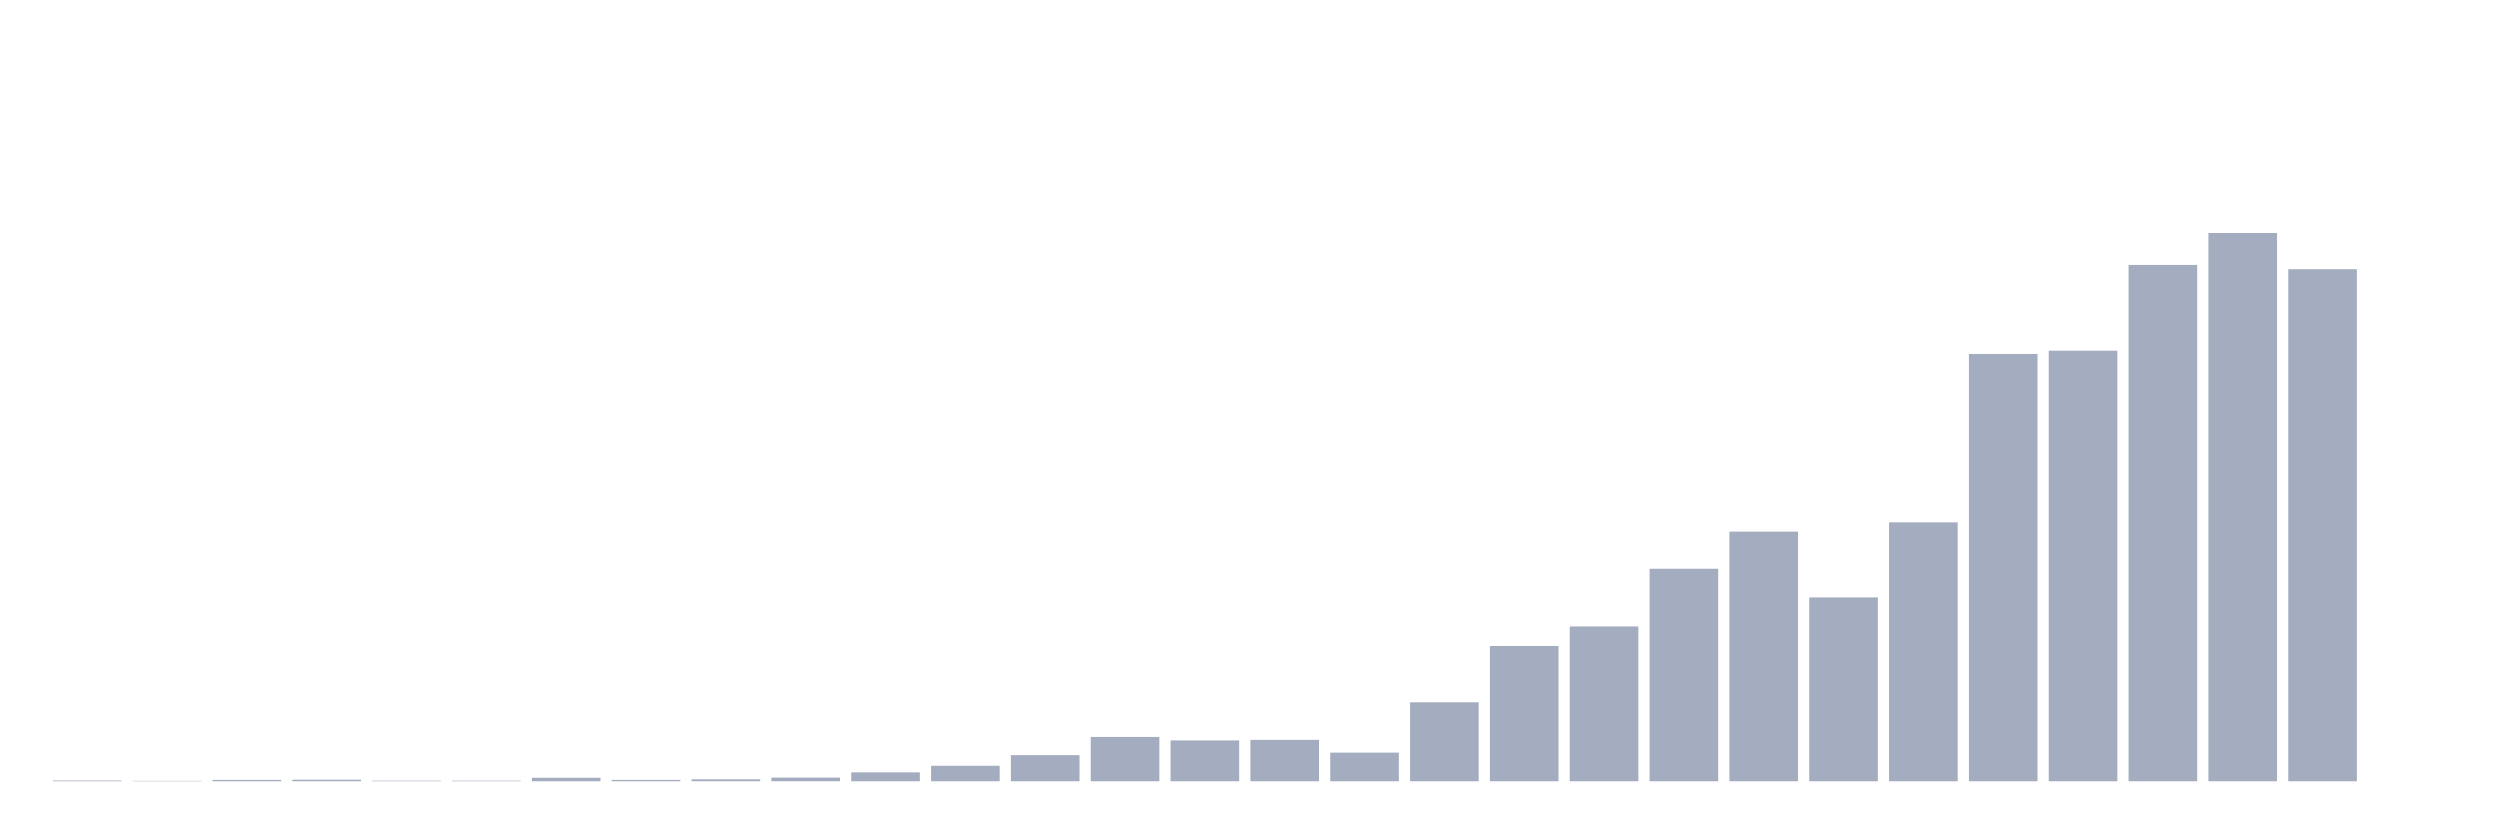
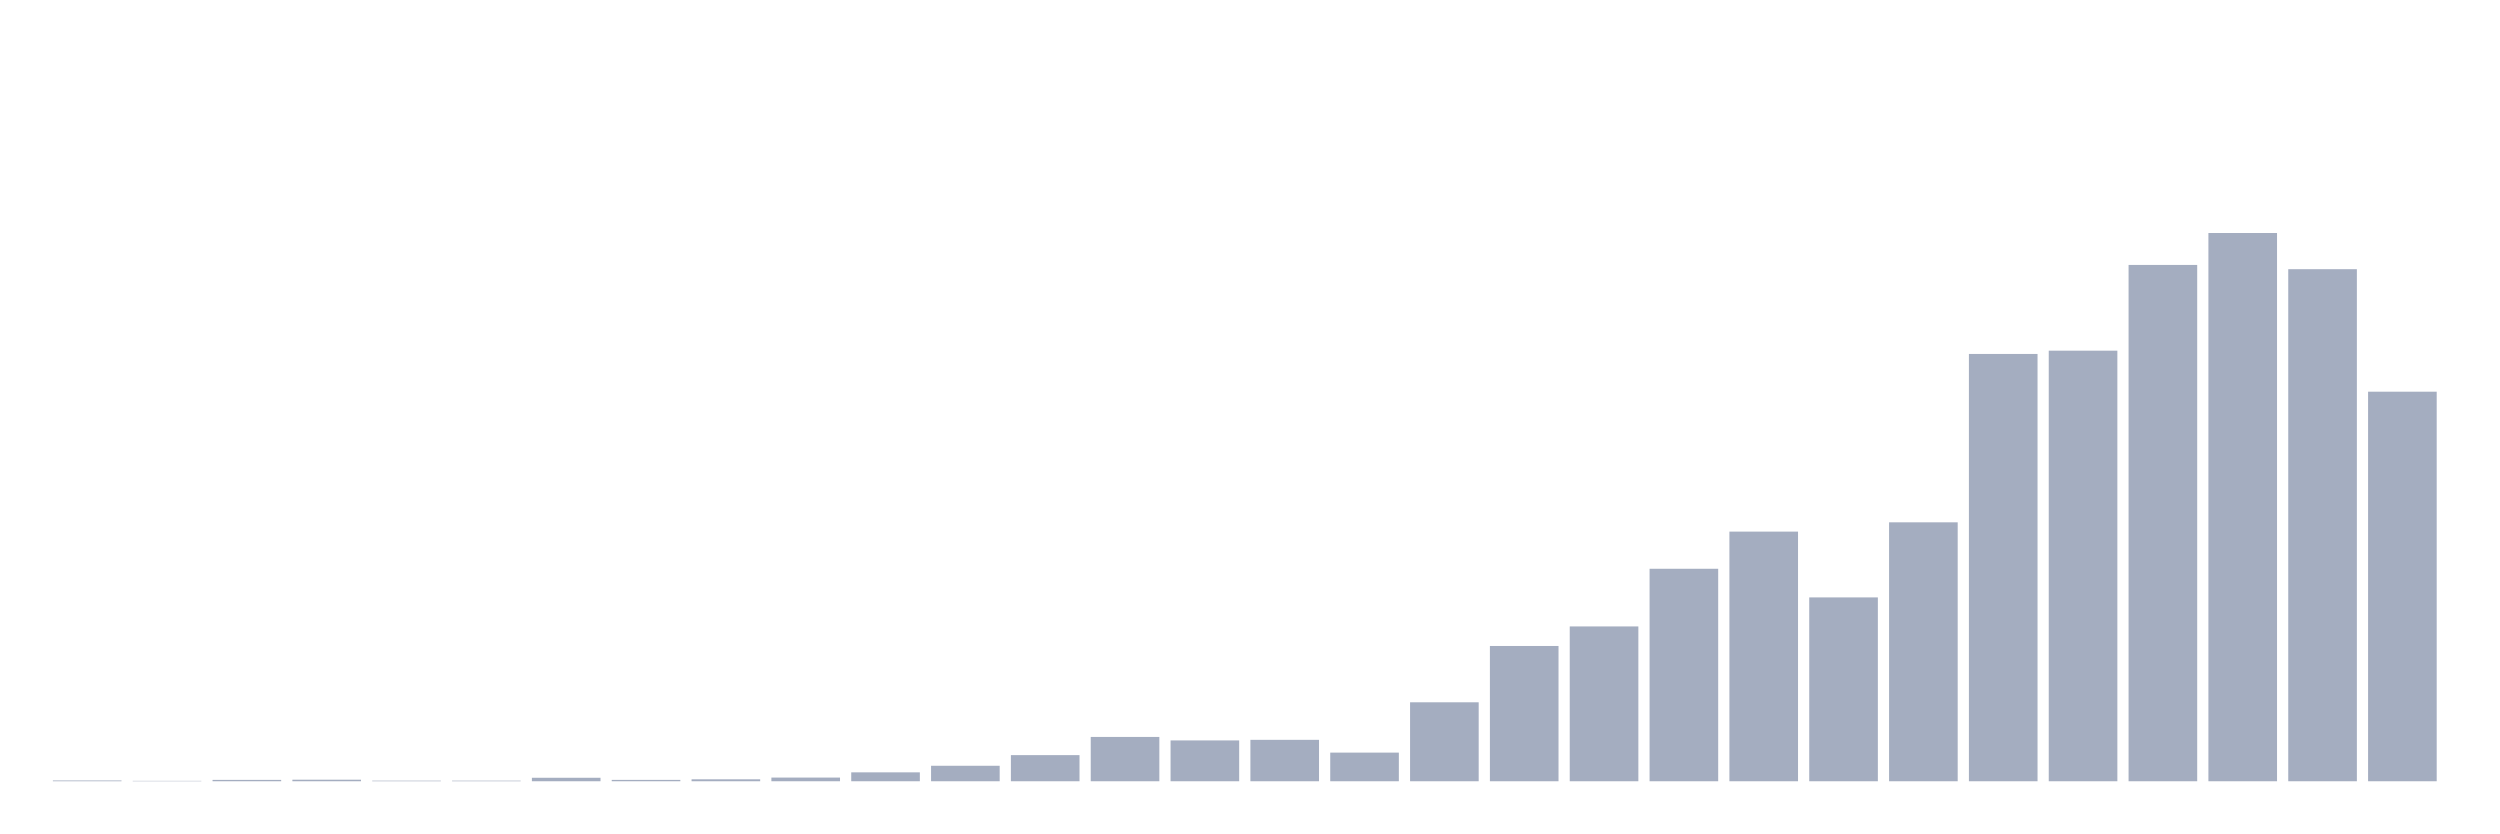
<svg xmlns="http://www.w3.org/2000/svg" viewBox="0 0 480 160">
  <g transform="translate(10,10)">
    <rect class="bar" x="0.153" width="13.175" y="139.851" height="0.149" fill="rgb(164,173,192)" />
    <rect class="bar" x="15.482" width="13.175" y="139.926" height="0.074" fill="rgb(164,173,192)" />
    <rect class="bar" x="30.81" width="13.175" y="139.74" height="0.26" fill="rgb(164,173,192)" />
    <rect class="bar" x="46.138" width="13.175" y="139.703" height="0.297" fill="rgb(164,173,192)" />
    <rect class="bar" x="61.466" width="13.175" y="139.889" height="0.111" fill="rgb(164,173,192)" />
    <rect class="bar" x="76.794" width="13.175" y="139.889" height="0.111" fill="rgb(164,173,192)" />
    <rect class="bar" x="92.123" width="13.175" y="139.331" height="0.669" fill="rgb(164,173,192)" />
    <rect class="bar" x="107.451" width="13.175" y="139.74" height="0.26" fill="rgb(164,173,192)" />
    <rect class="bar" x="122.779" width="13.175" y="139.628" height="0.372" fill="rgb(164,173,192)" />
    <rect class="bar" x="138.107" width="13.175" y="139.294" height="0.706" fill="rgb(164,173,192)" />
    <rect class="bar" x="153.436" width="13.175" y="138.291" height="1.709" fill="rgb(164,173,192)" />
    <rect class="bar" x="168.764" width="13.175" y="137.028" height="2.972" fill="rgb(164,173,192)" />
    <rect class="bar" x="184.092" width="13.175" y="134.984" height="5.016" fill="rgb(164,173,192)" />
    <rect class="bar" x="199.42" width="13.175" y="131.491" height="8.509" fill="rgb(164,173,192)" />
    <rect class="bar" x="214.748" width="13.175" y="132.16" height="7.84" fill="rgb(164,173,192)" />
    <rect class="bar" x="230.077" width="13.175" y="132.049" height="7.951" fill="rgb(164,173,192)" />
    <rect class="bar" x="245.405" width="13.175" y="134.501" height="5.499" fill="rgb(164,173,192)" />
    <rect class="bar" x="260.733" width="13.175" y="124.84" height="15.16" fill="rgb(164,173,192)" />
    <rect class="bar" x="276.061" width="13.175" y="114.028" height="25.972" fill="rgb(164,173,192)" />
    <rect class="bar" x="291.39" width="13.175" y="110.275" height="29.725" fill="rgb(164,173,192)" />
    <rect class="bar" x="306.718" width="13.175" y="99.203" height="40.797" fill="rgb(164,173,192)" />
    <rect class="bar" x="322.046" width="13.175" y="92.069" height="47.931" fill="rgb(164,173,192)" />
    <rect class="bar" x="337.374" width="13.175" y="104.702" height="35.298" fill="rgb(164,173,192)" />
    <rect class="bar" x="352.702" width="13.175" y="90.285" height="49.715" fill="rgb(164,173,192)" />
    <rect class="bar" x="368.031" width="13.175" y="57.959" height="82.041" fill="rgb(164,173,192)" />
    <rect class="bar" x="383.359" width="13.175" y="57.328" height="82.672" fill="rgb(164,173,192)" />
    <rect class="bar" x="398.687" width="13.175" y="40.868" height="99.132" fill="rgb(164,173,192)" />
    <rect class="bar" x="414.015" width="13.175" y="34.737" height="105.263" fill="rgb(164,173,192)" />
    <rect class="bar" x="429.344" width="13.175" y="41.685" height="98.315" fill="rgb(164,173,192)" />
-     <rect class="bar" x="444.672" width="13.175" y="140" height="0" fill="rgb(164,173,192)" />
+     <rect class="bar" x="444.672" width="13.175" y="65.205" height="74.795" fill="rgb(164,173,192)" />
  </g>
</svg>
